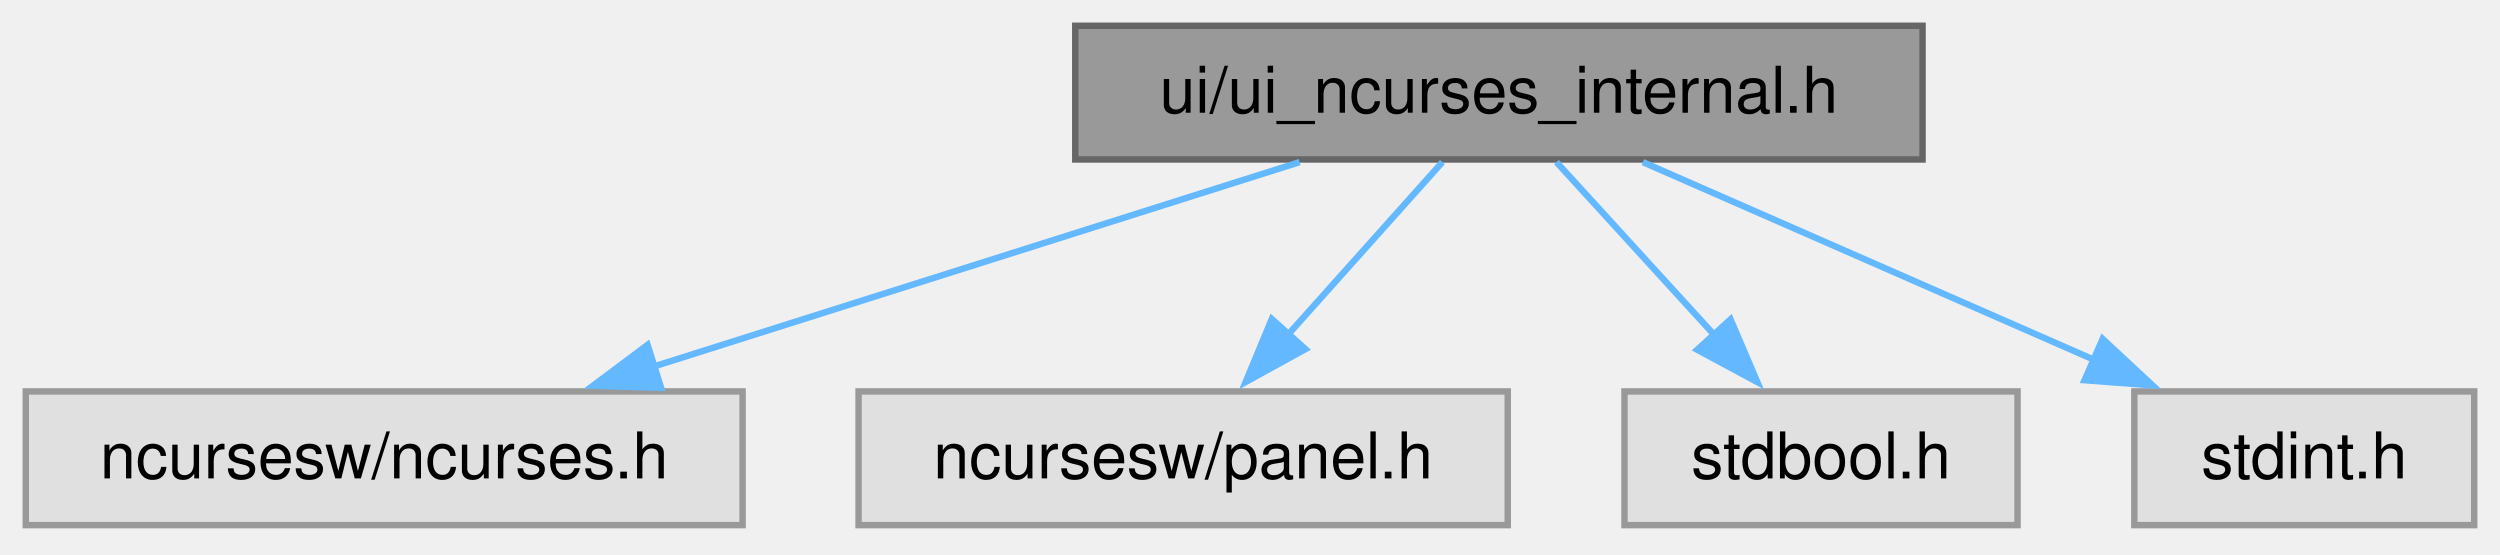
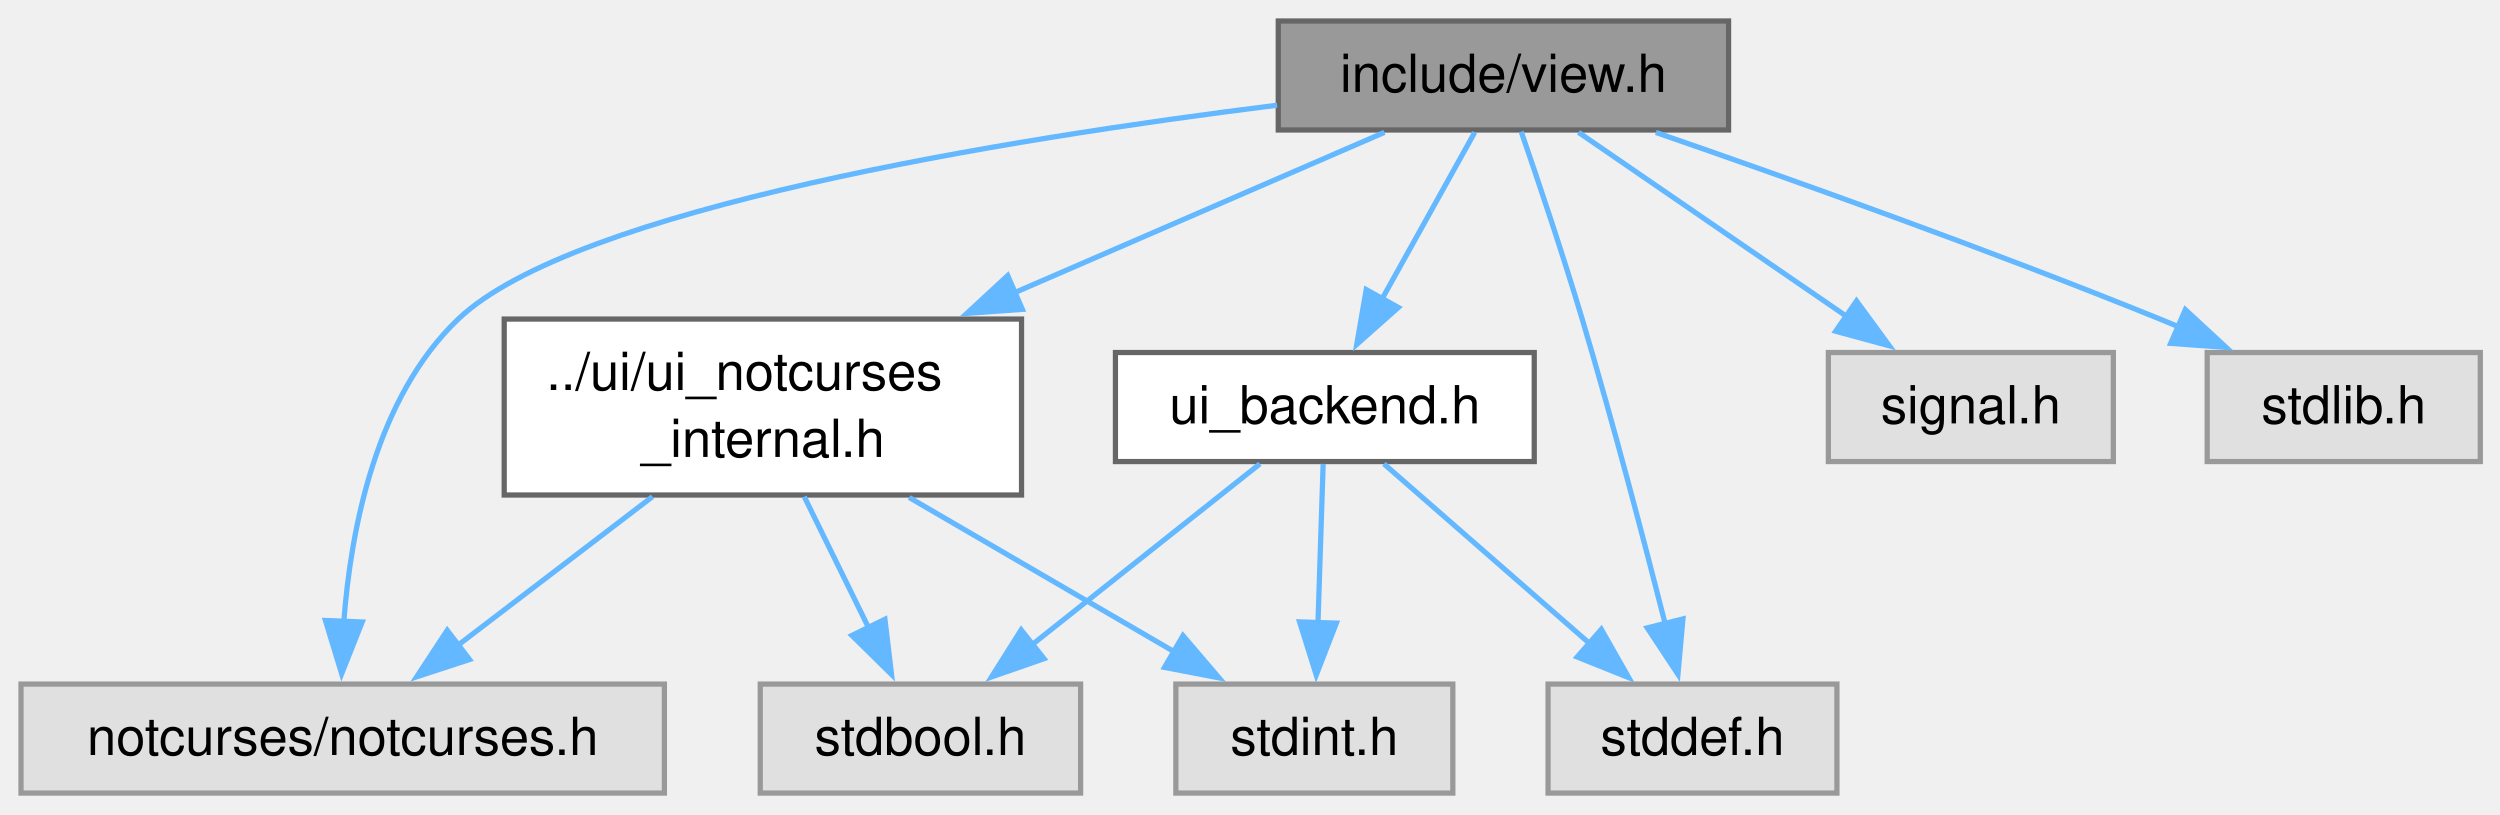
- <svg xmlns="http://www.w3.org/2000/svg" xmlns:xlink="http://www.w3.org/1999/xlink" width="388pt" height="86pt" viewBox="0.00 0.00 388.00 86.00">
-   <g id="graph0" class="graph" transform="scale(1 1) rotate(0) translate(4 81.5)">
+ <svg xmlns="http://www.w3.org/2000/svg" xmlns:xlink="http://www.w3.org/1999/xlink" width="476pt" height="155pt" viewBox="0.00 0.00 476.00 155.00">
+   <g id="graph0" class="graph" transform="scale(1 1) rotate(0) translate(4 151)">
    <g id="Node000001" class="node">
      <g id="a_Node000001">
-         <a xlink:title="Internal header for the NCurses UI backend.">
-           <polygon fill="#999999" stroke="#666666" points="294.38,-77.5 162.88,-77.5 162.88,-56.75 294.38,-56.75 294.38,-77.5" />
-           <text xml:space="preserve" text-anchor="middle" x="228.62" y="-64" font-family="Helvetica,sans-Serif" font-size="10.00">ui/ui_ncurses_internal.h</text>
+         <a xlink:title="View data structures, enums, types, end external declarations.">
+           <polygon fill="#999999" stroke="#666666" points="325.12,-147 239.38,-147 239.38,-126.25 325.12,-126.25 325.12,-147" />
+           <text xml:space="preserve" text-anchor="middle" x="282.25" y="-133.5" font-family="Helvetica,sans-Serif" font-size="10.00">include/view.h</text>
        </a>
      </g>
    </g>
    <g id="Node000002" class="node">
      <g id="a_Node000002">
-         <a xlink:title=" ">
-           <polygon fill="#e0e0e0" stroke="#999999" points="111.25,-20.75 0,-20.75 0,0 111.25,0 111.25,-20.75" />
-           <text xml:space="preserve" text-anchor="middle" x="55.62" y="-7.25" font-family="Helvetica,sans-Serif" font-size="10.00">ncursesw/ncurses.h</text>
+         <a xlink:href="../../d9/d63/a01877.html" target="_top" xlink:title="Internal header for the NotCurses UI backend.">
+           <polygon fill="white" stroke="#666666" points="190.5,-90.25 92,-90.25 92,-56.75 190.5,-56.75 190.5,-90.25" />
+           <text xml:space="preserve" text-anchor="start" x="100" y="-76.75" font-family="Helvetica,sans-Serif" font-size="10.00">../ui/ui_notcurses</text>
+           <text xml:space="preserve" text-anchor="middle" x="141.25" y="-64" font-family="Helvetica,sans-Serif" font-size="10.00">_internal.h</text>
        </a>
      </g>
    </g>
    <g id="edge1_Node000001_Node000002" class="edge">
      <g id="a_edge1_Node000001_Node000002">
        <a xlink:title=" ">
-           <path fill="none" stroke="#63b8ff" d="M197.7,-56.34C169.74,-47.49 128.35,-34.39 97.44,-24.61" />
-           <polygon fill="#63b8ff" stroke="#63b8ff" points="98.61,-21.31 88.02,-21.63 96.5,-27.98 98.61,-21.31" />
+           <path fill="none" stroke="#63b8ff" d="M259.6,-125.8C240.61,-117.57 212.85,-105.54 189,-95.2" />
+           <polygon fill="#63b8ff" stroke="#63b8ff" points="190.66,-92.1 180.09,-91.34 187.87,-98.53 190.66,-92.1" />
        </a>
      </g>
    </g>
    <g id="Node000003" class="node">
      <g id="a_Node000003">
        <a xlink:title=" ">
-           <polygon fill="#e0e0e0" stroke="#999999" points="230,-20.75 129.25,-20.75 129.25,0 230,0 230,-20.75" />
-           <text xml:space="preserve" text-anchor="middle" x="179.62" y="-7.25" font-family="Helvetica,sans-Serif" font-size="10.00">ncursesw/panel.h</text>
+           <polygon fill="#e0e0e0" stroke="#999999" points="122.5,-20.75 0,-20.75 0,0 122.5,0 122.5,-20.75" />
+           <text xml:space="preserve" text-anchor="middle" x="61.25" y="-7.25" font-family="Helvetica,sans-Serif" font-size="10.00">notcurses/notcurses.h</text>
        </a>
      </g>
    </g>
-     <g id="edge2_Node000001_Node000003" class="edge">
-       <g id="a_edge2_Node000001_Node000003">
+     <g id="edge9_Node000001_Node000003" class="edge">
+       <g id="a_edge9_Node000001_Node000003">
        <a xlink:title=" ">
-           <path fill="none" stroke="#63b8ff" d="M219.86,-56.34C213.18,-48.86 203.77,-38.36 195.74,-29.38" />
-           <polygon fill="#63b8ff" stroke="#63b8ff" points="198.6,-27.32 189.32,-22.21 193.38,-31.99 198.6,-27.32" />
+           <path fill="none" stroke="#63b8ff" d="M239.16,-130.97C187.56,-124.53 105.31,-111.28 83.25,-90.25 67.61,-75.34 62.79,-50.32 61.45,-32.46" />
+           <polygon fill="#63b8ff" stroke="#63b8ff" points="64.96,-32.57 61.05,-22.72 57.96,-32.86 64.96,-32.57" />
+         </a>
+       </g>
+     </g>
+     <g id="Node000006" class="node">
+       <g id="a_Node000006">
+         <a xlink:href="../../d5/da8/a01865.html" target="_top" xlink:title="Backend API for terminal UI library.">
+           <polygon fill="white" stroke="#666666" points="288.12,-83.88 208.38,-83.88 208.38,-63.12 288.12,-63.12 288.12,-83.88" />
+           <text xml:space="preserve" text-anchor="middle" x="248.25" y="-70.38" font-family="Helvetica,sans-Serif" font-size="10.00">ui_backend.h</text>
+         </a>
+       </g>
+     </g>
+     <g id="edge5_Node000001_Node000006" class="edge">
+       <g id="a_edge5_Node000001_Node000006">
+         <a xlink:title=" ">
+           <path fill="none" stroke="#63b8ff" d="M276.79,-125.8C272.05,-117.29 265.05,-104.7 259.17,-94.13" />
+           <polygon fill="#63b8ff" stroke="#63b8ff" points="262.24,-92.46 254.32,-85.42 256.13,-95.86 262.24,-92.46" />
+         </a>
+       </g>
+     </g>
+     <g id="Node000007" class="node">
+       <g id="a_Node000007">
+         <a xlink:title=" ">
+           <polygon fill="#e0e0e0" stroke="#999999" points="345.75,-20.75 290.75,-20.75 290.75,0 345.75,0 345.75,-20.75" />
+           <text xml:space="preserve" text-anchor="middle" x="318.25" y="-7.25" font-family="Helvetica,sans-Serif" font-size="10.00">stddef.h</text>
+         </a>
+       </g>
+     </g>
+     <g id="edge11_Node000001_Node000007" class="edge">
+       <g id="a_edge11_Node000001_Node000007">
+         <a xlink:title=" ">
+           <path fill="none" stroke="#63b8ff" d="M285.64,-125.94C288.79,-116.79 293.55,-102.65 297.25,-90.25 303.12,-70.55 309.08,-47.86 313.14,-31.89" />
+           <polygon fill="#63b8ff" stroke="#63b8ff" points="316.43,-33.16 315.48,-22.61 309.64,-31.45 316.43,-33.16" />
+         </a>
+       </g>
+     </g>
+     <g id="Node000008" class="node">
+       <g id="a_Node000008">
+         <a xlink:title=" ">
+           <polygon fill="#e0e0e0" stroke="#999999" points="398.38,-83.88 344.12,-83.88 344.12,-63.12 398.38,-63.12 398.38,-83.88" />
+           <text xml:space="preserve" text-anchor="middle" x="371.25" y="-70.38" font-family="Helvetica,sans-Serif" font-size="10.00">signal.h</text>
+         </a>
+       </g>
+     </g>
+     <g id="edge10_Node000001_Node000008" class="edge">
+       <g id="a_edge10_Node000001_Node000008">
+         <a xlink:title=" ">
+           <path fill="none" stroke="#63b8ff" d="M296.55,-125.8C310.3,-116.36 331.34,-101.91 347.6,-90.75" />
+           <polygon fill="#63b8ff" stroke="#63b8ff" points="349.48,-93.7 355.74,-85.15 345.51,-87.93 349.48,-93.7" />
+         </a>
+       </g>
+     </g>
+     <g id="Node000009" class="node">
+       <g id="a_Node000009">
+         <a xlink:title=" ">
+           <polygon fill="#e0e0e0" stroke="#999999" points="468.25,-83.88 416.25,-83.88 416.25,-63.12 468.25,-63.12 468.25,-83.88" />
+           <text xml:space="preserve" text-anchor="middle" x="442.25" y="-70.38" font-family="Helvetica,sans-Serif" font-size="10.00">stdlib.h</text>
+         </a>
+       </g>
+     </g>
+     <g id="edge12_Node000001_Node000009" class="edge">
+       <g id="a_edge12_Node000001_Node000009">
+         <a xlink:title=" ">
+           <path fill="none" stroke="#63b8ff" d="M311.28,-125.78C336.76,-116.97 374.73,-103.45 407.25,-90.25 408.39,-89.79 409.55,-89.31 410.72,-88.82" />
+           <polygon fill="#63b8ff" stroke="#63b8ff" points="412.09,-92.04 419.87,-84.85 409.3,-85.62 412.09,-92.04" />
+         </a>
+       </g>
+     </g>
+     <g id="edge2_Node000002_Node000003" class="edge">
+       <g id="a_edge2_Node000002_Node000003">
+         <a xlink:title=" ">
+           <path fill="none" stroke="#63b8ff" d="M120.23,-56.44C108.8,-47.71 94.68,-36.92 83.12,-28.09" />
+           <polygon fill="#63b8ff" stroke="#63b8ff" points="85.4,-25.43 75.33,-22.14 81.15,-30.99 85.4,-25.43" />
        </a>
      </g>
    </g>
    <g id="Node000004" class="node">
      <g id="a_Node000004">
        <a xlink:title=" ">
-           <polygon fill="#e0e0e0" stroke="#999999" points="309.12,-20.75 248.12,-20.75 248.12,0 309.12,0 309.12,-20.75" />
-           <text xml:space="preserve" text-anchor="middle" x="278.62" y="-7.25" font-family="Helvetica,sans-Serif" font-size="10.00">stdbool.h</text>
+           <polygon fill="#e0e0e0" stroke="#999999" points="201.75,-20.75 140.75,-20.75 140.75,0 201.75,0 201.75,-20.75" />
+           <text xml:space="preserve" text-anchor="middle" x="171.25" y="-7.25" font-family="Helvetica,sans-Serif" font-size="10.00">stdbool.h</text>
        </a>
      </g>
    </g>
-     <g id="edge3_Node000001_Node000004" class="edge">
-       <g id="a_edge3_Node000001_Node000004">
+     <g id="edge3_Node000002_Node000004" class="edge">
+       <g id="a_edge3_Node000002_Node000004">
        <a xlink:title=" ">
-           <path fill="none" stroke="#63b8ff" d="M237.56,-56.34C244.39,-48.86 253.99,-38.36 262.18,-29.38" />
-           <polygon fill="#63b8ff" stroke="#63b8ff" points="264.58,-31.94 268.74,-22.2 259.41,-27.22 264.58,-31.94" />
+           <path fill="none" stroke="#63b8ff" d="M149.13,-56.44C152.9,-48.76 157.46,-39.48 161.45,-31.34" />
+           <polygon fill="#63b8ff" stroke="#63b8ff" points="164.49,-33.09 165.75,-22.58 158.2,-30.01 164.49,-33.09" />
        </a>
      </g>
    </g>
    <g id="Node000005" class="node">
      <g id="a_Node000005">
        <a xlink:title=" ">
-           <polygon fill="#e0e0e0" stroke="#999999" points="380,-20.75 327.25,-20.75 327.25,0 380,0 380,-20.75" />
-           <text xml:space="preserve" text-anchor="middle" x="353.62" y="-7.25" font-family="Helvetica,sans-Serif" font-size="10.00">stdint.h</text>
+           <polygon fill="#e0e0e0" stroke="#999999" points="272.62,-20.75 219.88,-20.75 219.88,0 272.62,0 272.62,-20.75" />
+           <text xml:space="preserve" text-anchor="middle" x="246.25" y="-7.25" font-family="Helvetica,sans-Serif" font-size="10.00">stdint.h</text>
        </a>
      </g>
    </g>
-     <g id="edge4_Node000001_Node000005" class="edge">
-       <g id="a_edge4_Node000001_Node000005">
+     <g id="edge4_Node000002_Node000005" class="edge">
+       <g id="a_edge4_Node000002_Node000005">
        <a xlink:title=" ">
-           <path fill="none" stroke="#63b8ff" d="M250.97,-56.34C270.44,-47.81 298.91,-35.34 320.93,-25.69" />
-           <polygon fill="#63b8ff" stroke="#63b8ff" points="322.33,-28.9 330.08,-21.69 319.52,-22.49 322.33,-28.9" />
+           <path fill="none" stroke="#63b8ff" d="M169.11,-56.28C184.86,-47.11 204.44,-35.72 219.93,-26.7" />
+           <polygon fill="#63b8ff" stroke="#63b8ff" points="221.24,-29.98 228.12,-21.93 217.72,-23.93 221.24,-29.98" />
+         </a>
+       </g>
+     </g>
+     <g id="edge6_Node000006_Node000004" class="edge">
+       <g id="a_edge6_Node000006_Node000004">
+         <a xlink:title=" ">
+           <path fill="none" stroke="#63b8ff" d="M235.88,-62.68C224.2,-53.41 206.46,-39.33 192.52,-28.26" />
+           <polygon fill="#63b8ff" stroke="#63b8ff" points="194.78,-25.59 184.78,-22.11 190.43,-31.07 194.78,-25.59" />
+         </a>
+       </g>
+     </g>
+     <g id="edge8_Node000006_Node000005" class="edge">
+       <g id="a_edge8_Node000006_Node000005">
+         <a xlink:title=" ">
+           <path fill="none" stroke="#63b8ff" d="M247.93,-62.68C247.66,-54.52 247.27,-42.63 246.94,-32.35" />
+           <polygon fill="#63b8ff" stroke="#63b8ff" points="250.44,-32.36 246.61,-22.48 243.44,-32.59 250.44,-32.36" />
+         </a>
+       </g>
+     </g>
+     <g id="edge7_Node000006_Node000007" class="edge">
+       <g id="a_edge7_Node000006_Node000007">
+         <a xlink:title=" ">
+           <path fill="none" stroke="#63b8ff" d="M259.5,-62.68C270.07,-53.45 286.12,-39.43 298.77,-28.38" />
+           <polygon fill="#63b8ff" stroke="#63b8ff" points="300.89,-31.18 306.12,-21.97 296.29,-25.91 300.89,-31.18" />
        </a>
      </g>
    </g>
  </g>
</svg>
